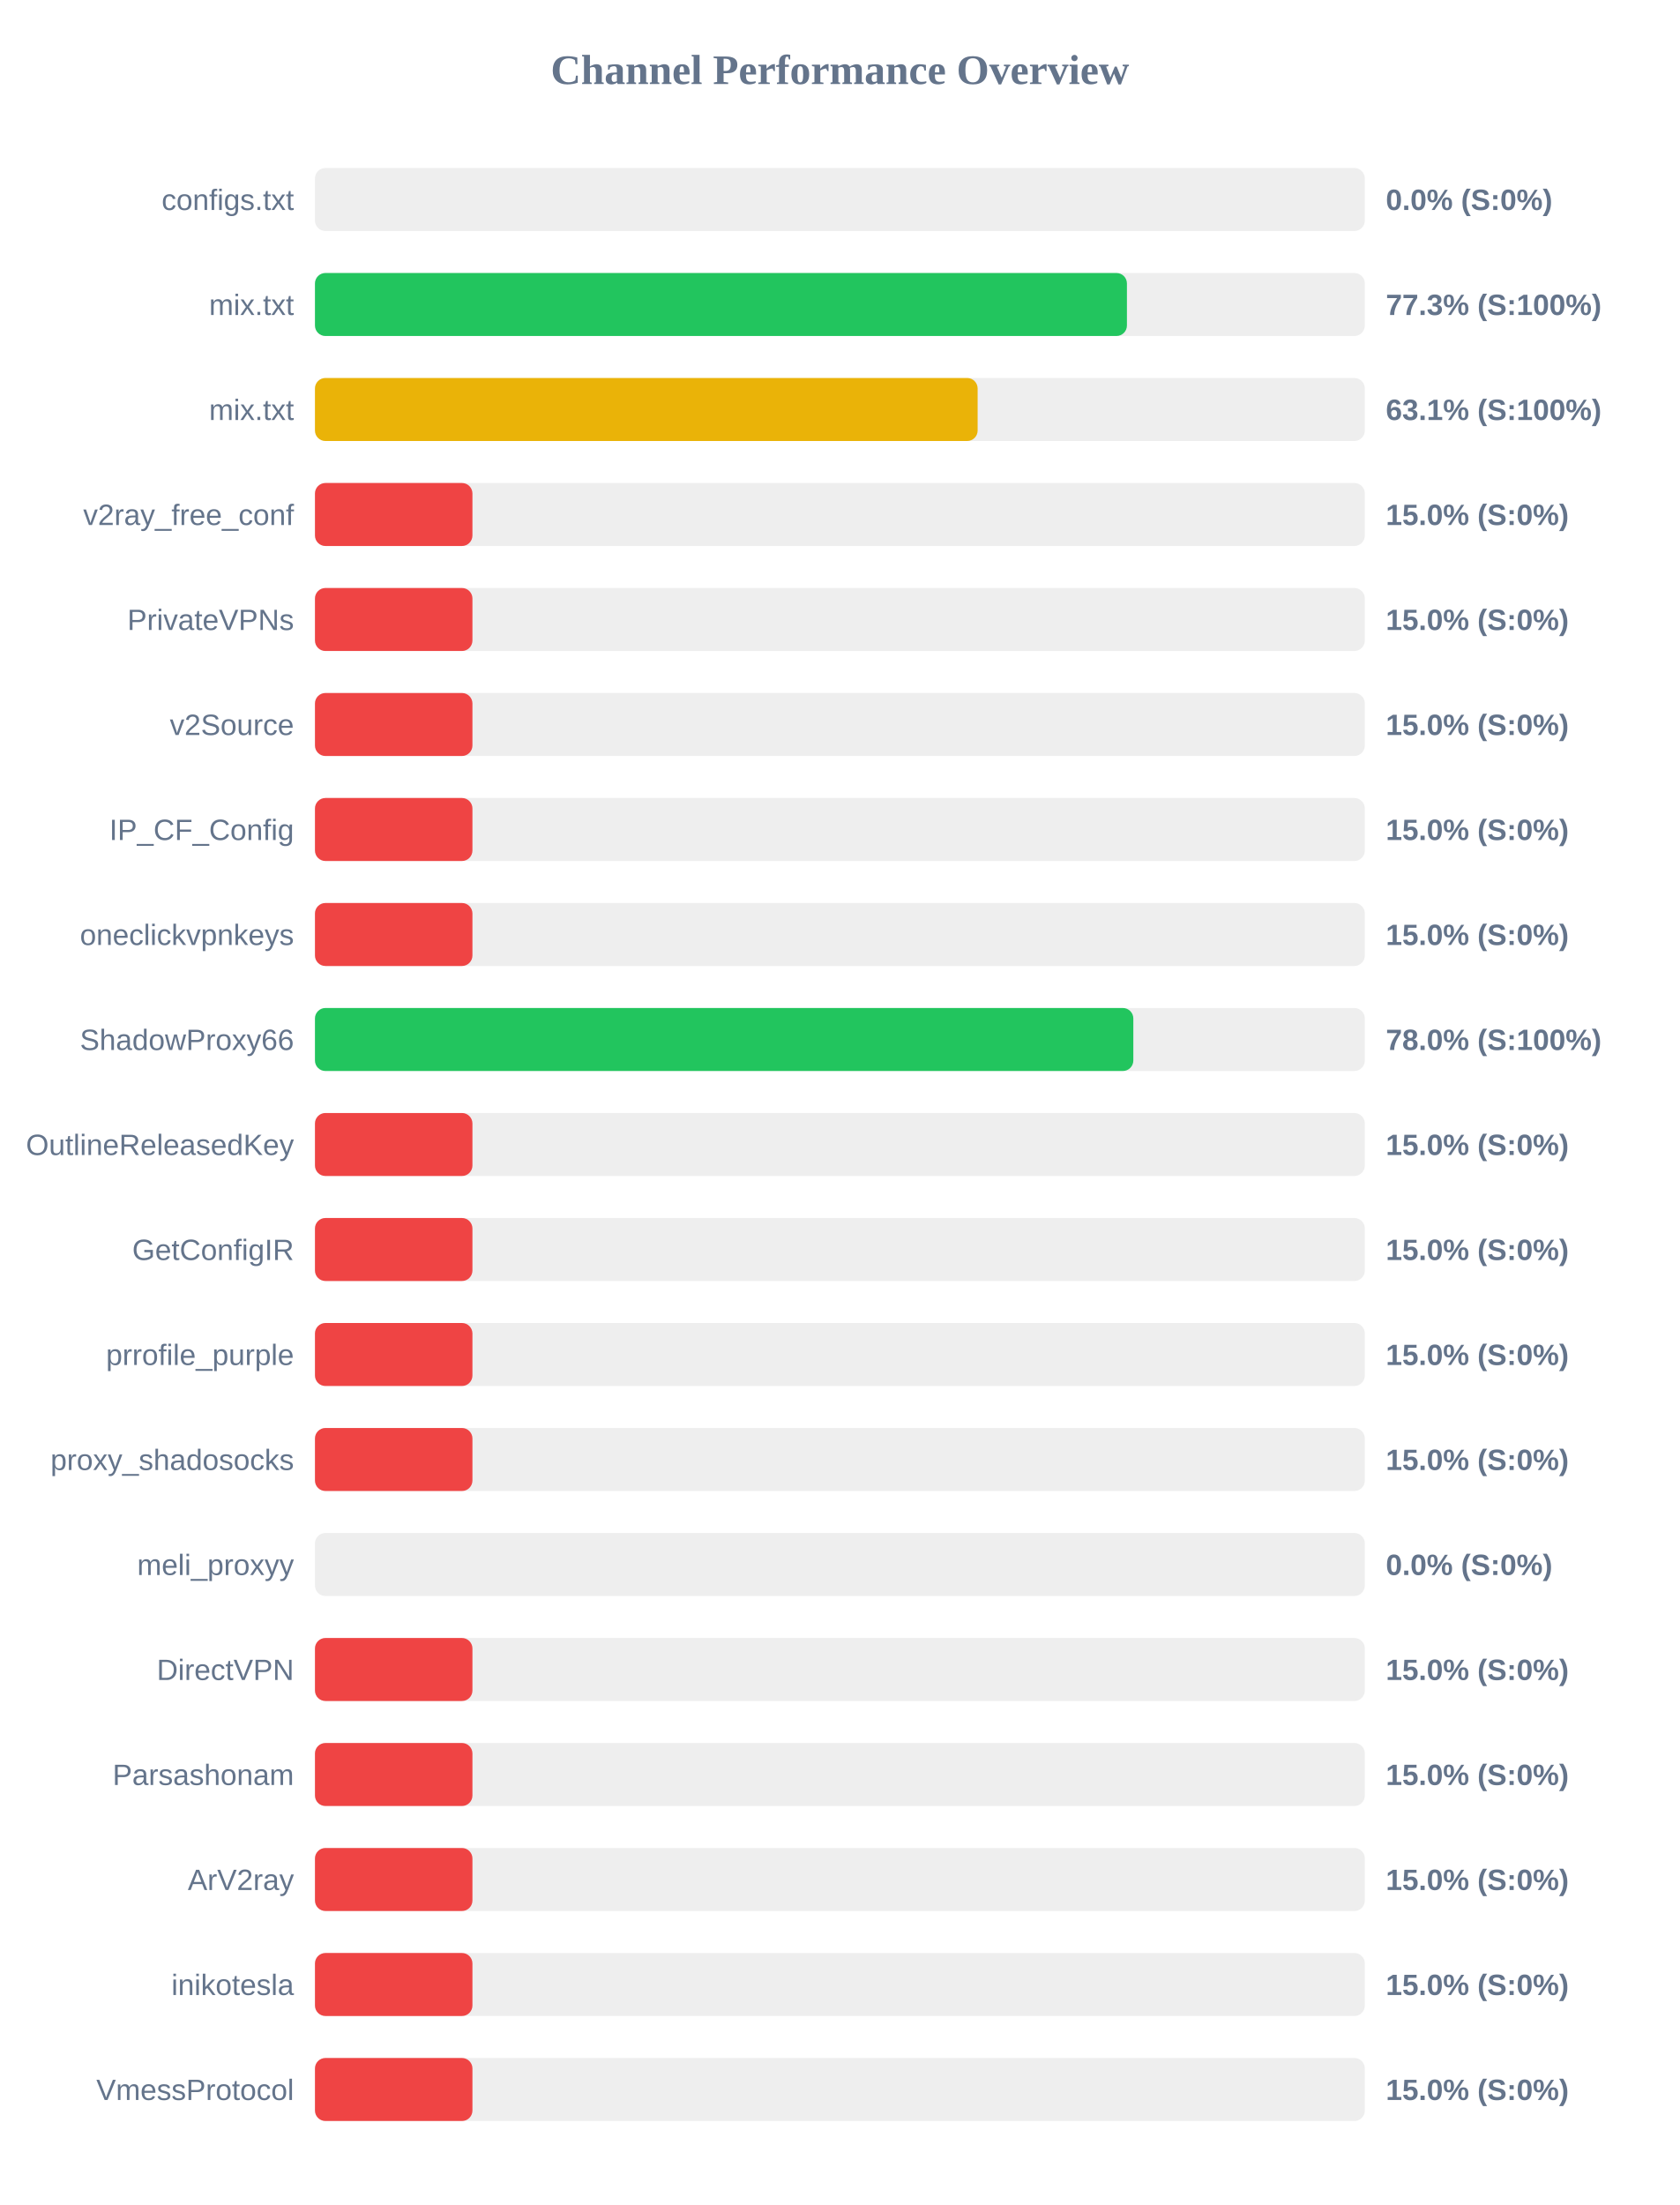
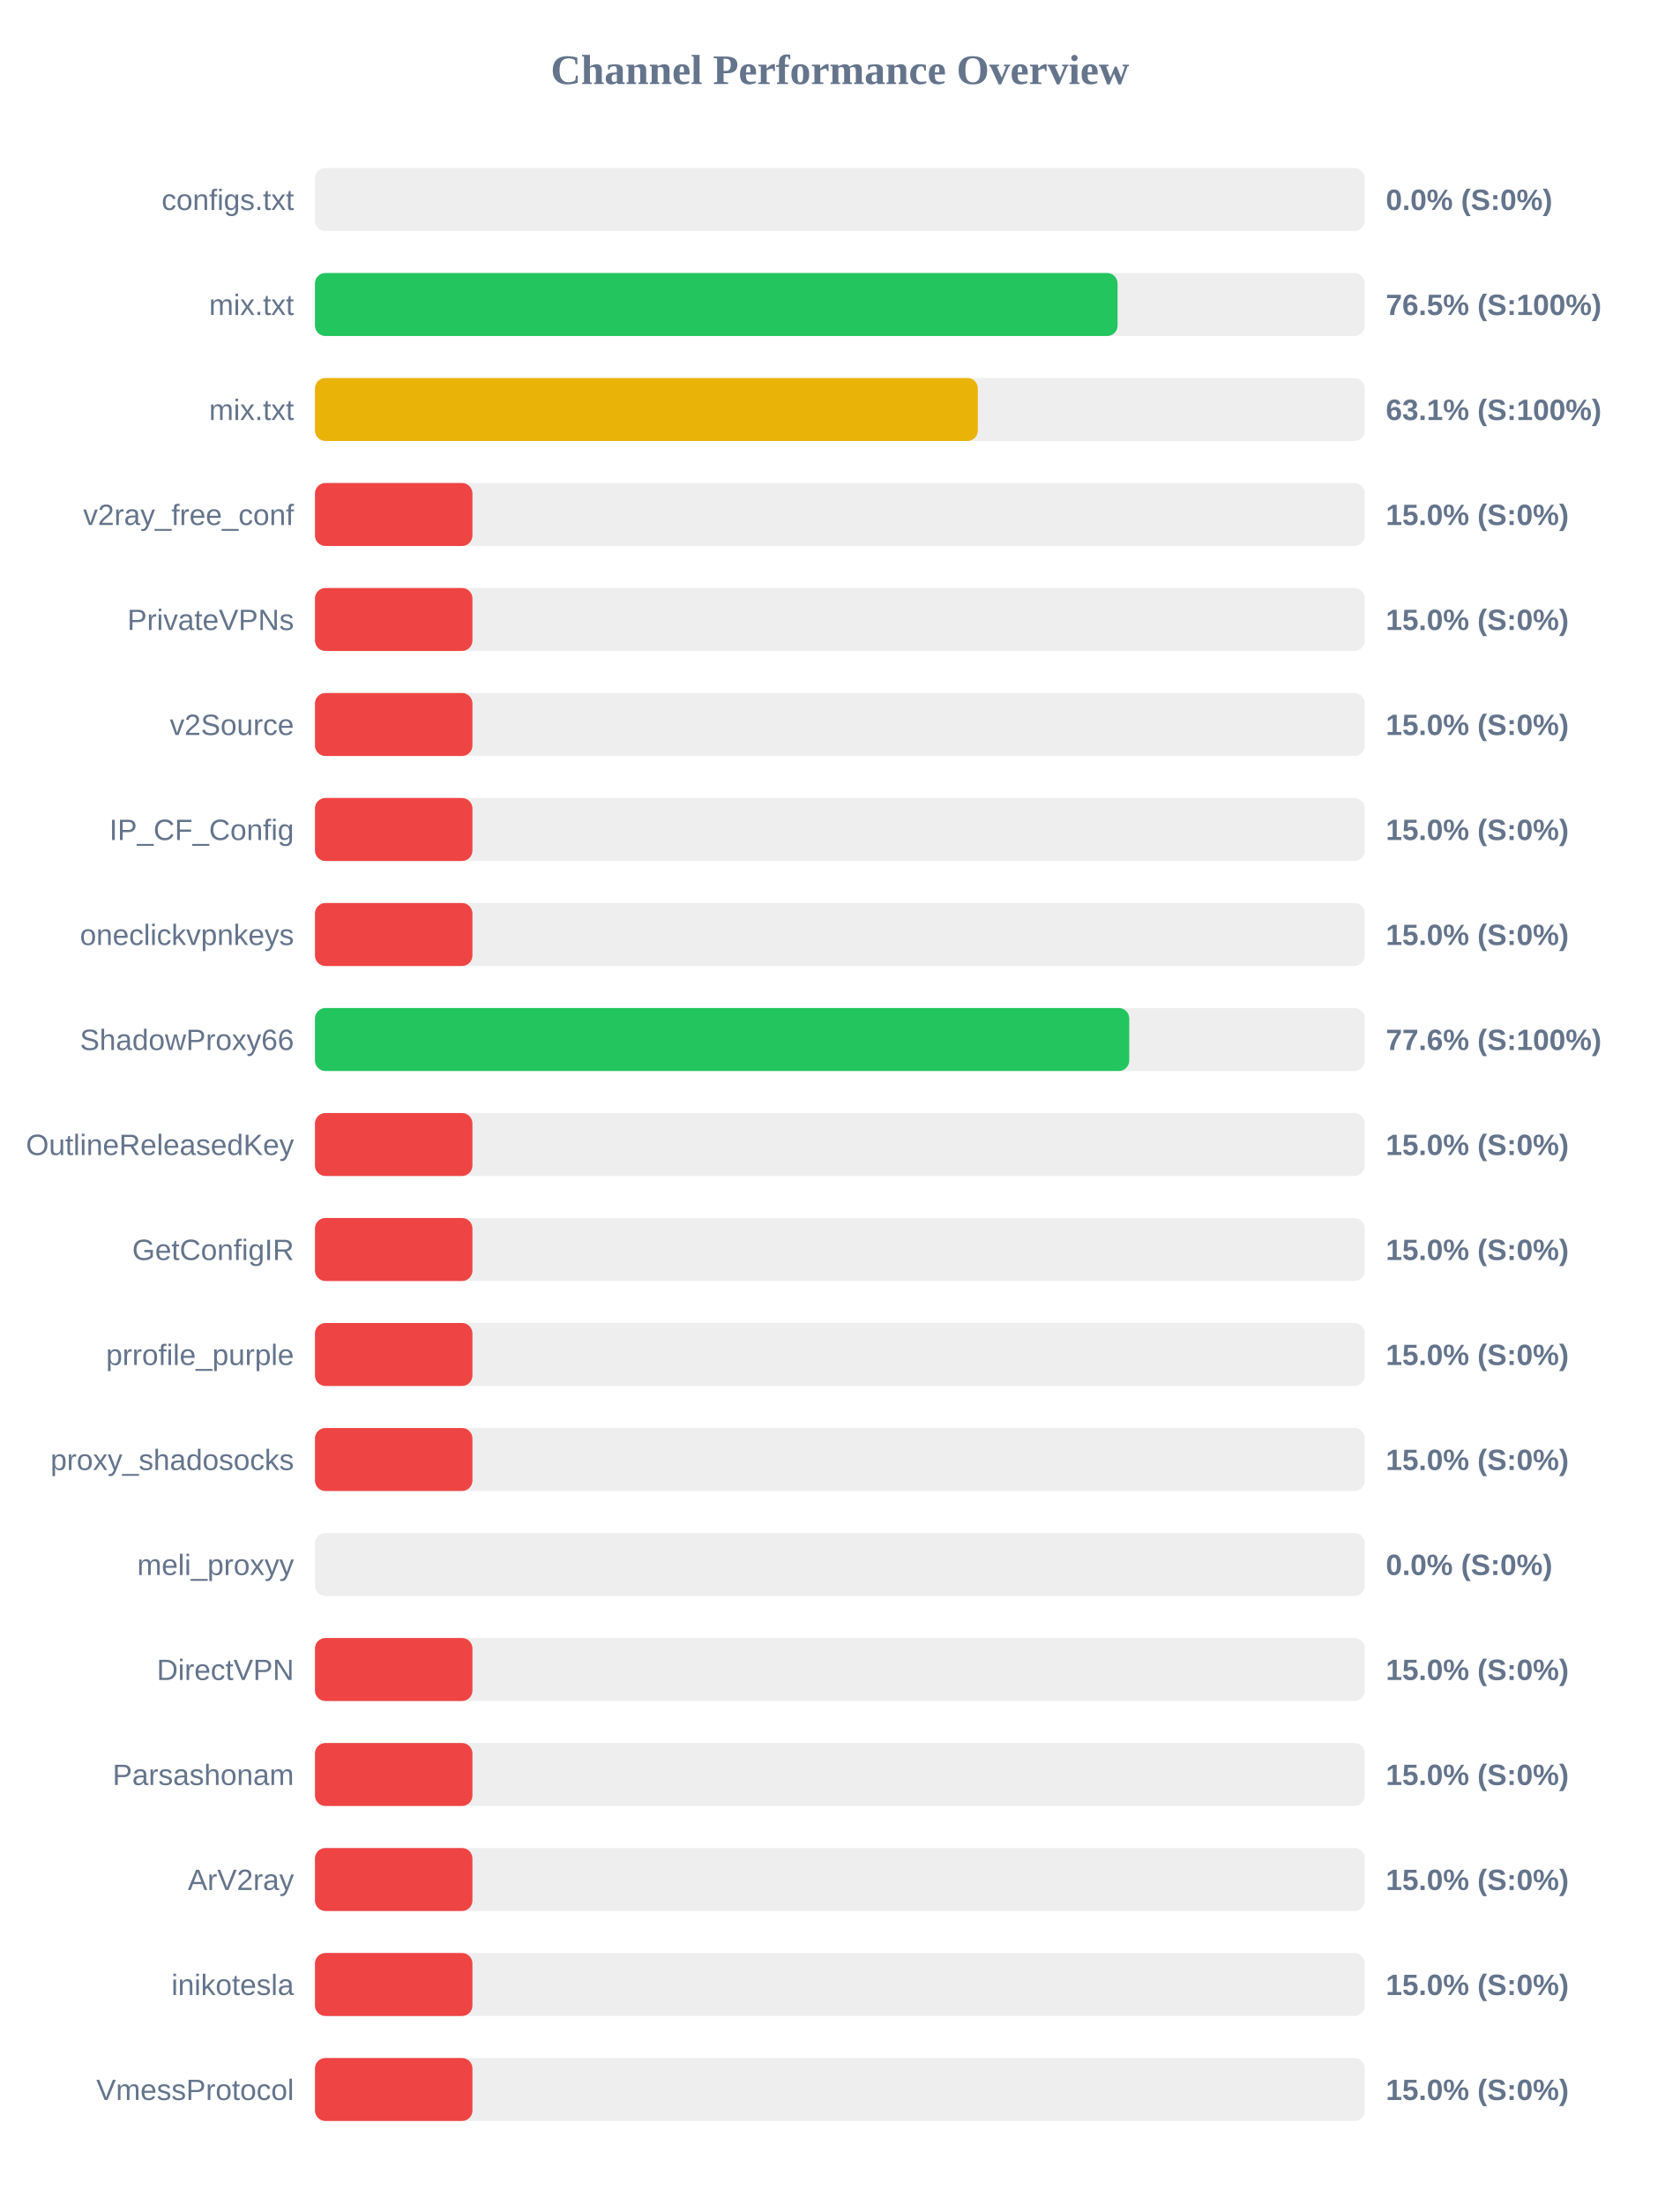
<svg xmlns="http://www.w3.org/2000/svg" width="800" height="1050" version="1.1">
  <style>
        .row { font: 14px Arial; fill: #64748b; }
        .score { font: bold 14px Arial; fill: #64748b; }
    </style>
  <text x="400" y="40" text-anchor="middle" font-size="20px" font-weight="bold" fill="#64748b">Channel Performance Overview</text>
  <rect x="150" y="80" width="500" height="30" fill="#eee" rx="5" />
  <rect x="150" y="80" width="0.0" height="30" fill="#ef4444" rx="5" />
  <text x="140" y="100" text-anchor="end" class="row">configs.txt</text>
  <text x="660" y="100" text-anchor="start" class="score">0.0% (S:0%)</text>
  <rect x="150" y="130" width="500" height="30" fill="#eee" rx="5" />
-   <rect x="150" y="130" width="386.7" height="30" fill="#22c55e" rx="5" />
+   <rect x="150" y="130" width="382.25" height="30" fill="#22c55e" rx="5" />
  <text x="140" y="150" text-anchor="end" class="row">mix.txt</text>
-   <text x="660" y="150" text-anchor="start" class="score">77.3% (S:100%)</text>
+   <text x="660" y="150" text-anchor="start" class="score">76.5% (S:100%)</text>
  <rect x="150" y="180" width="500" height="30" fill="#eee" rx="5" />
-   <rect x="150" y="180" width="315.6" height="30" fill="#eab308" rx="5" />
+   <rect x="150" y="180" width="315.7" height="30" fill="#eab308" rx="5" />
  <text x="140" y="200" text-anchor="end" class="row">mix.txt</text>
  <text x="660" y="200" text-anchor="start" class="score">63.1% (S:100%)</text>
  <rect x="150" y="230" width="500" height="30" fill="#eee" rx="5" />
  <rect x="150" y="230" width="75.0" height="30" fill="#ef4444" rx="5" />
  <text x="140" y="250" text-anchor="end" class="row">v2ray_free_conf</text>
  <text x="660" y="250" text-anchor="start" class="score">15.0% (S:0%)</text>
  <rect x="150" y="280" width="500" height="30" fill="#eee" rx="5" />
  <rect x="150" y="280" width="75.0" height="30" fill="#ef4444" rx="5" />
  <text x="140" y="300" text-anchor="end" class="row">PrivateVPNs</text>
  <text x="660" y="300" text-anchor="start" class="score">15.0% (S:0%)</text>
  <rect x="150" y="330" width="500" height="30" fill="#eee" rx="5" />
  <rect x="150" y="330" width="75.0" height="30" fill="#ef4444" rx="5" />
  <text x="140" y="350" text-anchor="end" class="row">v2Source</text>
  <text x="660" y="350" text-anchor="start" class="score">15.0% (S:0%)</text>
  <rect x="150" y="380" width="500" height="30" fill="#eee" rx="5" />
  <rect x="150" y="380" width="75.0" height="30" fill="#ef4444" rx="5" />
  <text x="140" y="400" text-anchor="end" class="row">IP_CF_Config</text>
  <text x="660" y="400" text-anchor="start" class="score">15.0% (S:0%)</text>
  <rect x="150" y="430" width="500" height="30" fill="#eee" rx="5" />
  <rect x="150" y="430" width="75.0" height="30" fill="#ef4444" rx="5" />
  <text x="140" y="450" text-anchor="end" class="row">oneclickvpnkeys</text>
  <text x="660" y="450" text-anchor="start" class="score">15.0% (S:0%)</text>
  <rect x="150" y="480" width="500" height="30" fill="#eee" rx="5" />
-   <rect x="150" y="480" width="389.75" height="30" fill="#22c55e" rx="5" />
+   <rect x="150" y="480" width="387.8" height="30" fill="#22c55e" rx="5" />
  <text x="140" y="500" text-anchor="end" class="row">ShadowProxy66</text>
-   <text x="660" y="500" text-anchor="start" class="score">78.0% (S:100%)</text>
+   <text x="660" y="500" text-anchor="start" class="score">77.6% (S:100%)</text>
  <rect x="150" y="530" width="500" height="30" fill="#eee" rx="5" />
  <rect x="150" y="530" width="75.0" height="30" fill="#ef4444" rx="5" />
  <text x="140" y="550" text-anchor="end" class="row">OutlineReleasedKey</text>
  <text x="660" y="550" text-anchor="start" class="score">15.0% (S:0%)</text>
  <rect x="150" y="580" width="500" height="30" fill="#eee" rx="5" />
  <rect x="150" y="580" width="75.0" height="30" fill="#ef4444" rx="5" />
  <text x="140" y="600" text-anchor="end" class="row">GetConfigIR</text>
  <text x="660" y="600" text-anchor="start" class="score">15.0% (S:0%)</text>
  <rect x="150" y="630" width="500" height="30" fill="#eee" rx="5" />
  <rect x="150" y="630" width="75.0" height="30" fill="#ef4444" rx="5" />
  <text x="140" y="650" text-anchor="end" class="row">prrofile_purple</text>
  <text x="660" y="650" text-anchor="start" class="score">15.0% (S:0%)</text>
  <rect x="150" y="680" width="500" height="30" fill="#eee" rx="5" />
  <rect x="150" y="680" width="75.0" height="30" fill="#ef4444" rx="5" />
  <text x="140" y="700" text-anchor="end" class="row">proxy_shadosocks</text>
  <text x="660" y="700" text-anchor="start" class="score">15.0% (S:0%)</text>
  <rect x="150" y="730" width="500" height="30" fill="#eee" rx="5" />
  <rect x="150" y="730" width="0.0" height="30" fill="#ef4444" rx="5" />
  <text x="140" y="750" text-anchor="end" class="row">meli_proxyy</text>
  <text x="660" y="750" text-anchor="start" class="score">0.0% (S:0%)</text>
  <rect x="150" y="780" width="500" height="30" fill="#eee" rx="5" />
  <rect x="150" y="780" width="75.0" height="30" fill="#ef4444" rx="5" />
  <text x="140" y="800" text-anchor="end" class="row">DirectVPN</text>
  <text x="660" y="800" text-anchor="start" class="score">15.0% (S:0%)</text>
  <rect x="150" y="830" width="500" height="30" fill="#eee" rx="5" />
  <rect x="150" y="830" width="75.0" height="30" fill="#ef4444" rx="5" />
  <text x="140" y="850" text-anchor="end" class="row">Parsashonam</text>
  <text x="660" y="850" text-anchor="start" class="score">15.0% (S:0%)</text>
  <rect x="150" y="880" width="500" height="30" fill="#eee" rx="5" />
  <rect x="150" y="880" width="75.0" height="30" fill="#ef4444" rx="5" />
  <text x="140" y="900" text-anchor="end" class="row">ArV2ray</text>
  <text x="660" y="900" text-anchor="start" class="score">15.0% (S:0%)</text>
  <rect x="150" y="930" width="500" height="30" fill="#eee" rx="5" />
  <rect x="150" y="930" width="75.0" height="30" fill="#ef4444" rx="5" />
  <text x="140" y="950" text-anchor="end" class="row">inikotesla</text>
  <text x="660" y="950" text-anchor="start" class="score">15.0% (S:0%)</text>
  <rect x="150" y="980" width="500" height="30" fill="#eee" rx="5" />
  <rect x="150" y="980" width="75.0" height="30" fill="#ef4444" rx="5" />
  <text x="140" y="1000" text-anchor="end" class="row">VmessProtocol</text>
  <text x="660" y="1000" text-anchor="start" class="score">15.0% (S:0%)</text>
</svg>
